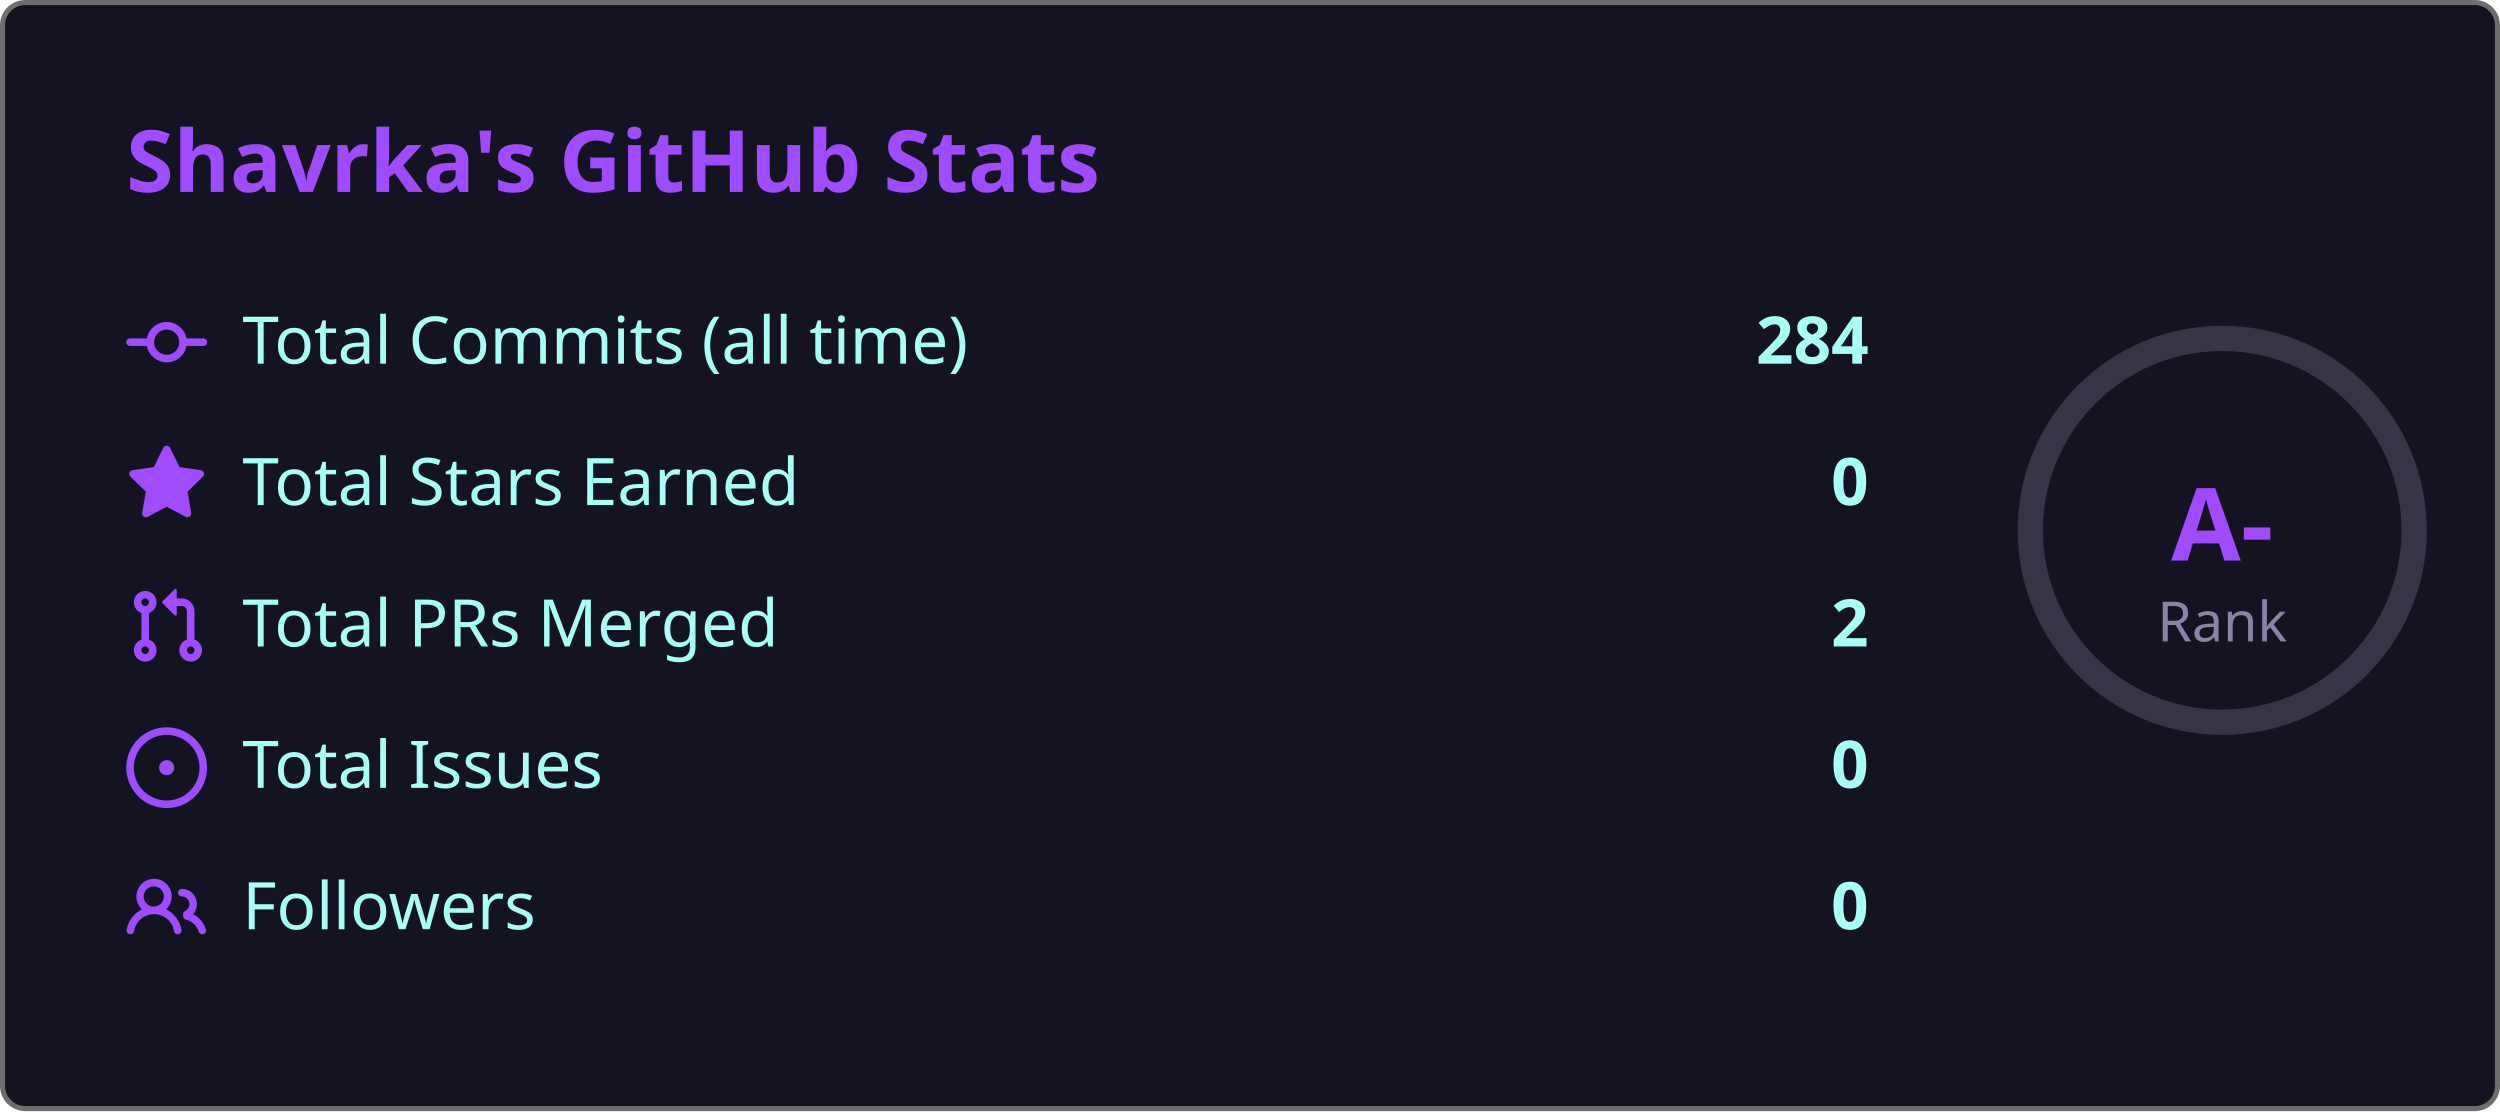
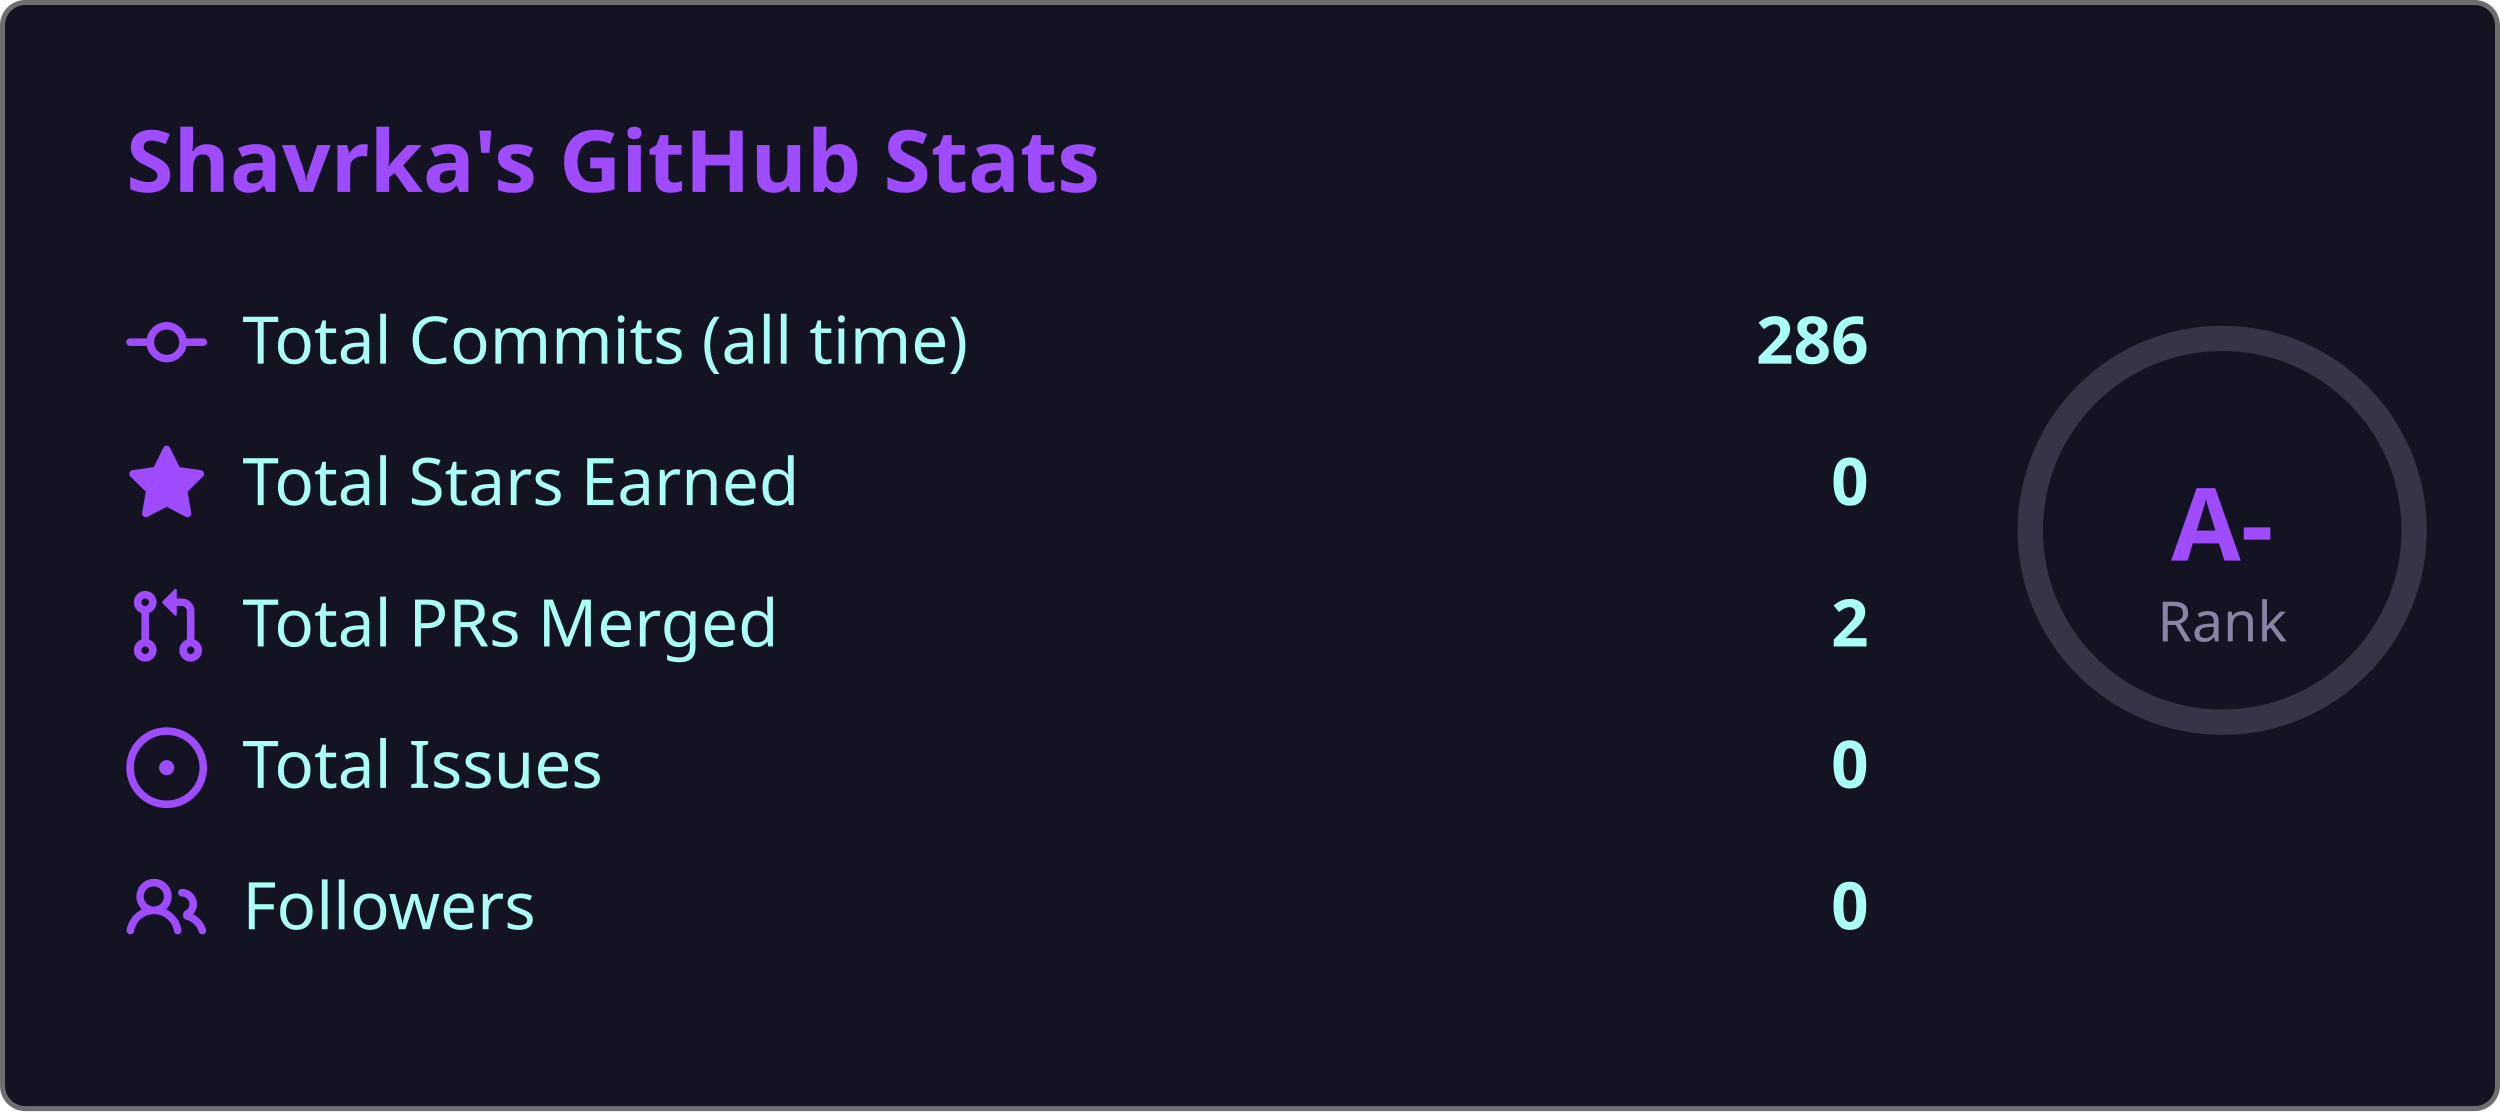
<svg xmlns="http://www.w3.org/2000/svg" width="495" height="220" viewBox="0 0 495 220">
  <style>
    .fade { animation: fadeIn .8s ease both }
    @keyframes fadeIn { from { opacity:0; transform:translateY(6px) } to { opacity:1; transform:none } }
    .ring { animation: ring 1s ease both }
    @keyframes ring {
      from { stroke-dashoffset:238.8 }
      to   { stroke-dashoffset:149.2 }
    }
  </style>
  <rect x=".5" y=".5" width="494" height="219" rx="4.5" fill="#141321" stroke="#6e6e6e" />
  <text class="fade" x="25" y="38" fill="#9f4bff" font-size="17" font-weight="bold" font-family="'Segoe UI', Ubuntu, 'Helvetica Neue', Sans-Serif">Shavrka's GitHub Stats</text>
  <g class="fade">
    <g transform="translate(0,60)">
      <g transform="translate(25,0)" fill="#9f4bff">
        <path d="M11.93 8.5a4.002 4.002 0 0 1-7.86 0H.75a.75.75 0 0 1 0-1.5h3.32a4.002 4.002 0 0 1 7.86 0h3.32a.75.75 0 0 1 0 1.5Zm-1.43-.75a2.5 2.5 0 1 0-5 0 2.5 2.5 0 0 0 5 0Z" />
      </g>
      <text x="48" y="12" fill="#a9fef7" font-size="13" font-family="'Segoe UI', Ubuntu, 'Helvetica Neue', Sans-Serif">Total Commits (all time)</text>
-       <text x="370" y="12" fill="#a9fef7" font-size="13" font-weight="bold" text-anchor="end" font-family="'Segoe UI', Ubuntu, 'Helvetica Neue', Sans-Serif">284</text>
+       <text x="370" y="12" fill="#a9fef7" font-size="13" font-weight="bold" text-anchor="end" font-family="'Segoe UI', Ubuntu, 'Helvetica Neue', Sans-Serif">286</text>
    </g>
    <g transform="translate(0,88)">
      <g transform="translate(25,0)" fill="#9f4bff">
        <path d="M8 .25a.75.75 0 0 1 .673.418l1.882 3.815 4.21.612a.75.75 0 0 1 .416 1.279l-3.046 2.97.719 4.192a.751.751 0 0 1-1.088.791L8 12.347l-3.766 1.98a.75.75 0 0 1-1.088-.79l.72-4.194L.818 6.374a.75.75 0 0 1 .416-1.28l4.21-.611L7.327.668A.75.75 0 0 1 8 .25Z" />
      </g>
      <text x="48" y="12" fill="#a9fef7" font-size="13" font-family="'Segoe UI', Ubuntu, 'Helvetica Neue', Sans-Serif">Total Stars Earned</text>
      <text x="370" y="12" fill="#a9fef7" font-size="13" font-weight="bold" text-anchor="end" font-family="'Segoe UI', Ubuntu, 'Helvetica Neue', Sans-Serif">0</text>
    </g>
    <g transform="translate(0,116)">
      <g transform="translate(25,0)" fill="#9f4bff">
        <path d="M1.5 3.25a2.25 2.25 0 1 1 3 2.122v5.256a2.251 2.251 0 1 1-1.5 0V5.372A2.25 2.25 0 0 1 1.5 3.25Zm5.677-.177L9.573.677A.25.25 0 0 1 10 .854V2.5h1A2.5 2.5 0 0 1 13.5 5v5.628a2.251 2.251 0 1 1-1.5 0V5a1 1 0 0 0-1-1h-1v1.646a.25.25 0 0 1-.427.177L7.177 3.427a.25.25 0 0 1 0-.354ZM3.75 2.5a.75.75 0 1 0 0 1.5.75.75 0 0 0 0-1.5Zm0 9.5a.75.75 0 1 0 0 1.5.75.75 0 0 0 0-1.5Zm8.25.75a.75.75 0 1 0 1.5 0 .75.75 0 0 0-1.5 0Z" />
      </g>
      <text x="48" y="12" fill="#a9fef7" font-size="13" font-family="'Segoe UI', Ubuntu, 'Helvetica Neue', Sans-Serif">Total PRs Merged</text>
      <text x="370" y="12" fill="#a9fef7" font-size="13" font-weight="bold" text-anchor="end" font-family="'Segoe UI', Ubuntu, 'Helvetica Neue', Sans-Serif">2</text>
    </g>
    <g transform="translate(0,144)">
      <g transform="translate(25,0)" fill="#9f4bff">
        <path d="M8 9.5a1.5 1.5 0 1 0 0-3 1.5 1.5 0 0 0 0 3Z" />
        <path d="M8 0a8 8 0 1 1 0 16A8 8 0 0 1 8 0ZM1.5 8a6.5 6.5 0 1 0 13 0 6.5 6.5 0 0 0-13 0Z" />
      </g>
      <text x="48" y="12" fill="#a9fef7" font-size="13" font-family="'Segoe UI', Ubuntu, 'Helvetica Neue', Sans-Serif">Total Issues</text>
      <text x="370" y="12" fill="#a9fef7" font-size="13" font-weight="bold" text-anchor="end" font-family="'Segoe UI', Ubuntu, 'Helvetica Neue', Sans-Serif">0</text>
    </g>
    <g transform="translate(0,172)">
      <g transform="translate(25,0)" fill="#9f4bff">
        <path d="M2 5.5a3.5 3.5 0 1 1 5.898 2.549 5.508 5.508 0 0 1 3.034 4.084.75.75 0 1 1-1.482.235 4 4 0 0 0-7.9 0 .75.75 0 0 1-1.482-.236A5.507 5.507 0 0 1 3.102 8.05 3.493 3.493 0 0 1 2 5.5ZM11 4a3.001 3.001 0 0 1 2.22 5.018 5.01 5.01 0 0 1 2.56 3.012.749.749 0 0 1-.885.954.752.752 0 0 1-.549-.514 3.507 3.507 0 0 0-2.522-2.372.75.75 0 0 1-.574-.73v-.352a.75.75 0 0 1 .416-.672A1.5 1.5 0 0 0 11 5.5.75.75 0 0 1 11 4Zm-5.5-.5a2 2 0 1 0-.001 3.999A2 2 0 0 0 5.5 3.5Z" />
      </g>
      <text x="48" y="12" fill="#a9fef7" font-size="13" font-family="'Segoe UI', Ubuntu, 'Helvetica Neue', Sans-Serif">Followers</text>
      <text x="370" y="12" fill="#a9fef7" font-size="13" font-weight="bold" text-anchor="end" font-family="'Segoe UI', Ubuntu, 'Helvetica Neue', Sans-Serif">0</text>
    </g>
  </g>
  <circle cx="440" cy="105" r="38" fill="none" stroke="#8983a6" stroke-width="5" opacity=".3" />
  <circle class="ring" cx="440" cy="105" r="38" fill="none" stroke="#9f4bff" stroke-width="5" stroke-dasharray="238.8" stroke-dashoffset="238.8" stroke-linecap="round" transform="rotate(-90,440,105)" />
  <text x="440" y="111" fill="#9f4bff" font-size="20" font-weight="bold" text-anchor="middle" font-family="'Segoe UI', Ubuntu, 'Helvetica Neue', Sans-Serif">A-</text>
  <text x="440" y="127" fill="#8983a6" font-size="11" text-anchor="middle" font-family="'Segoe UI', Ubuntu, 'Helvetica Neue', Sans-Serif">Rank</text>
</svg>
